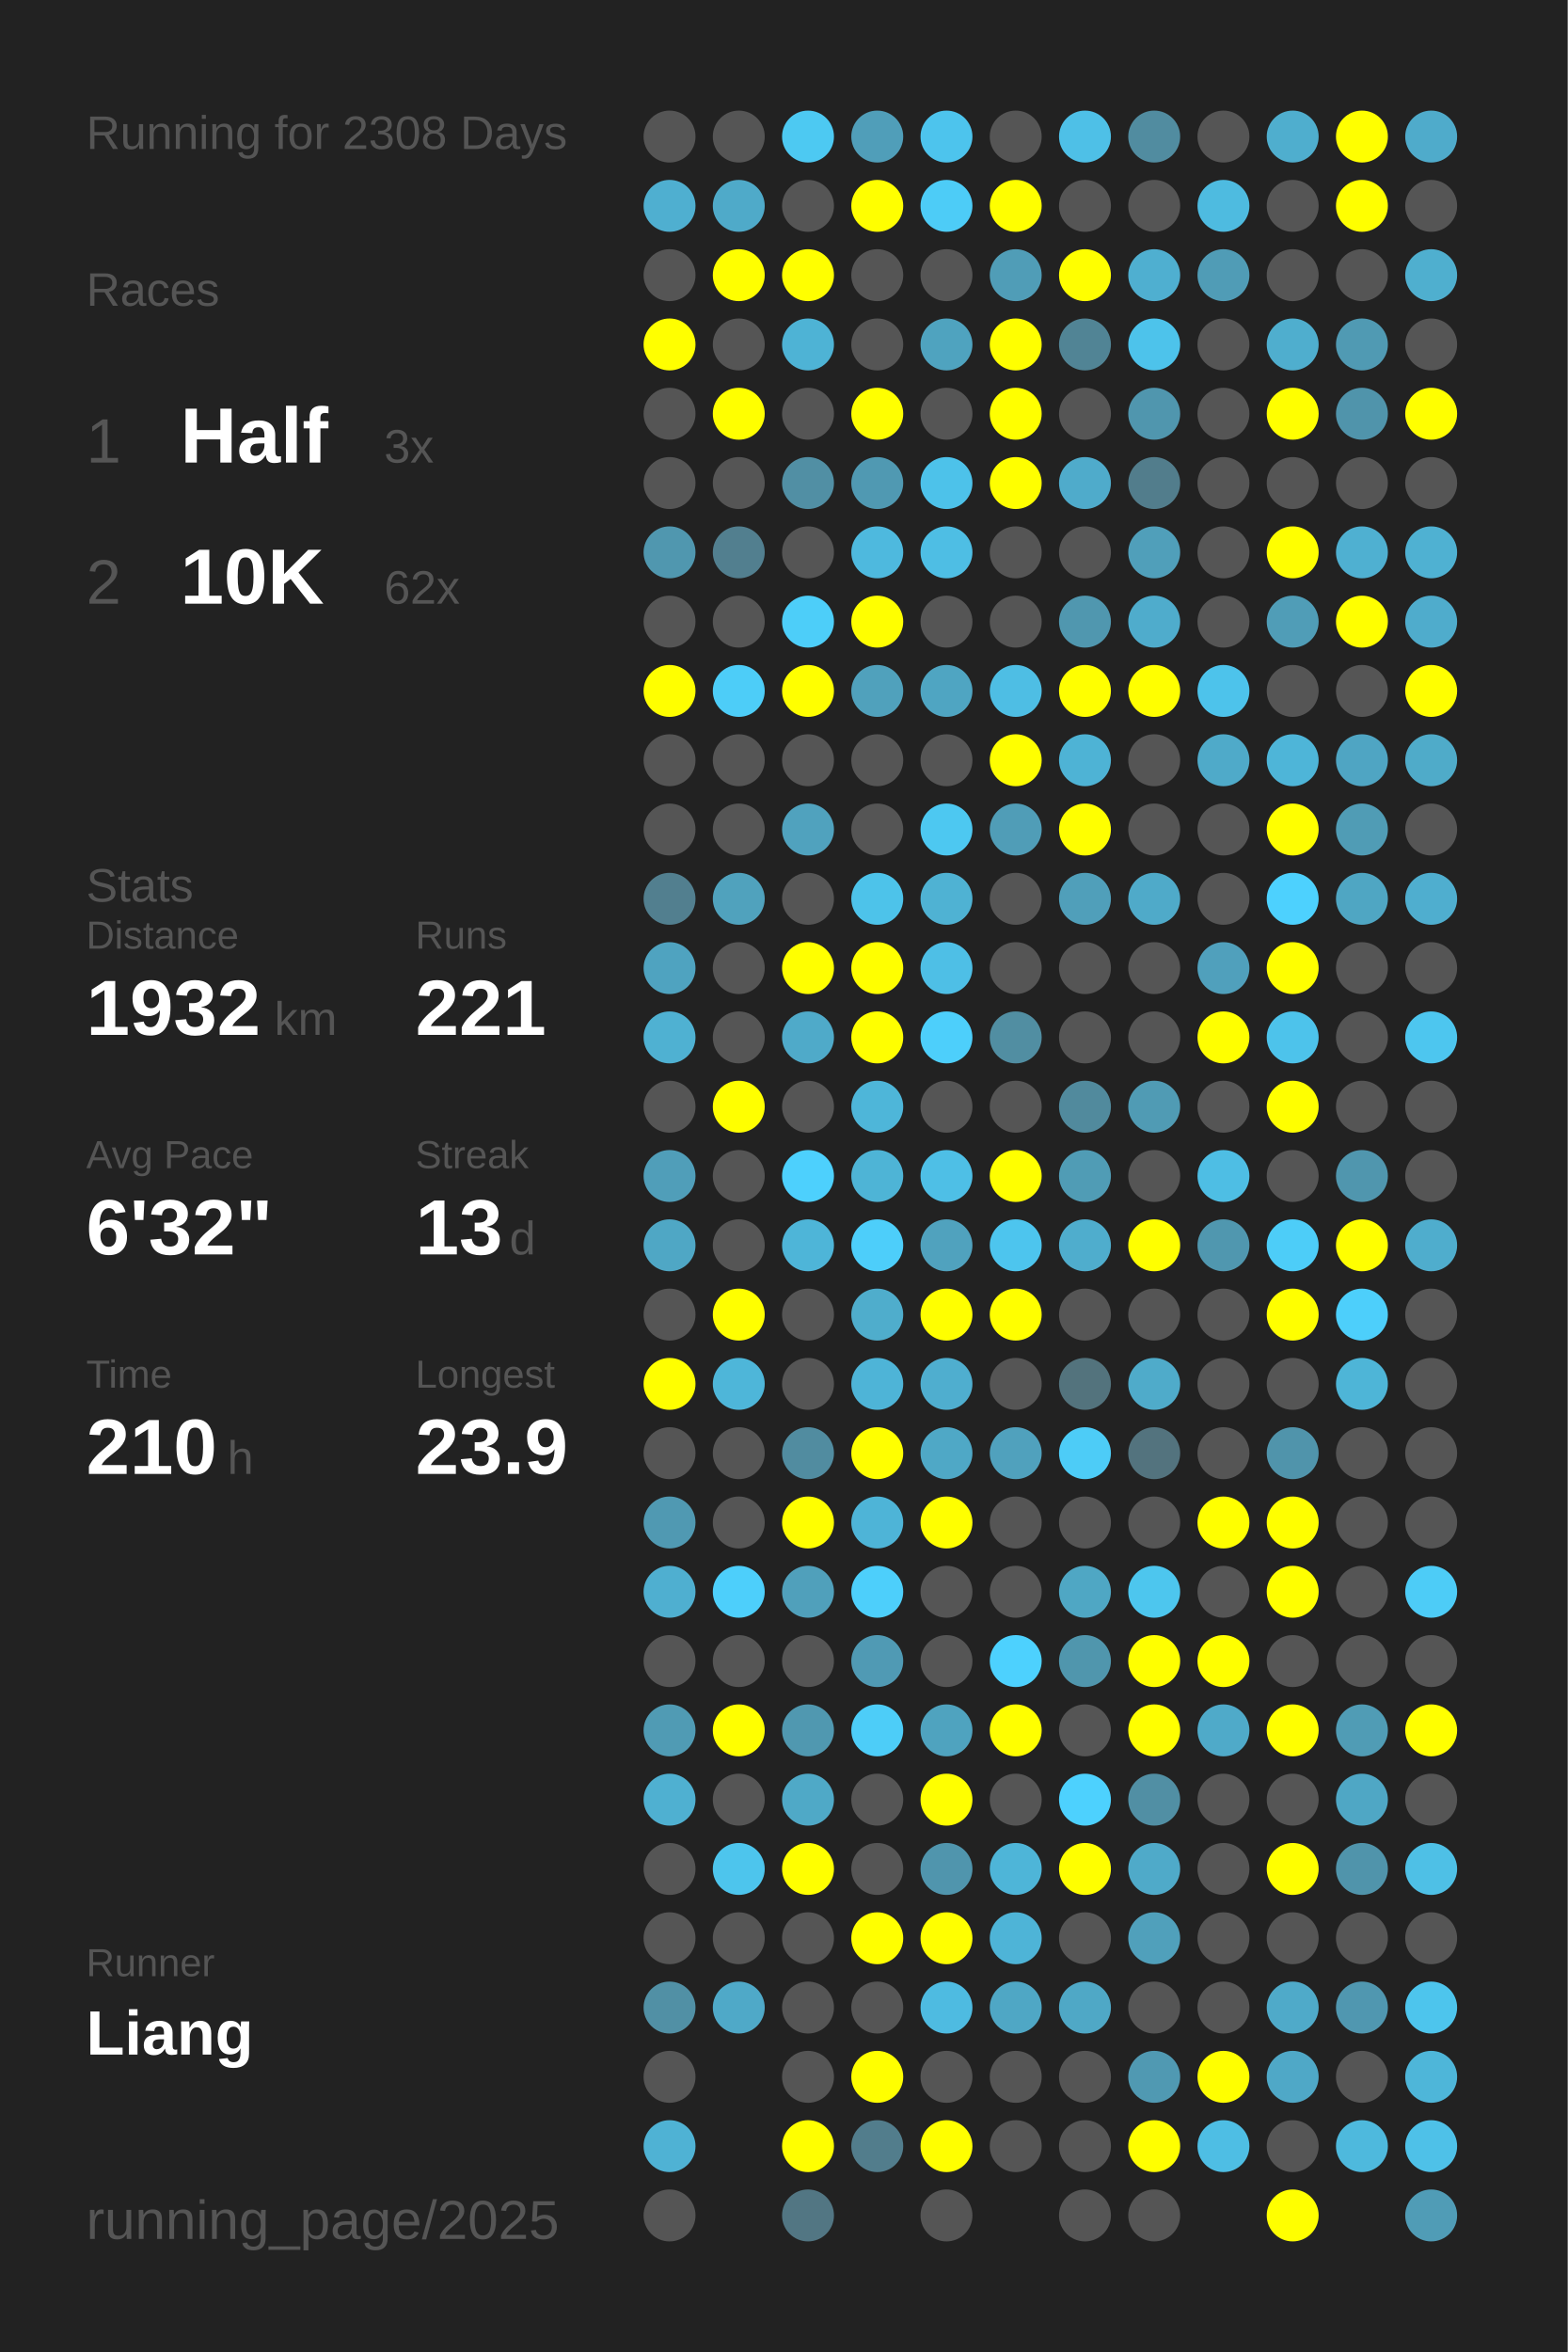
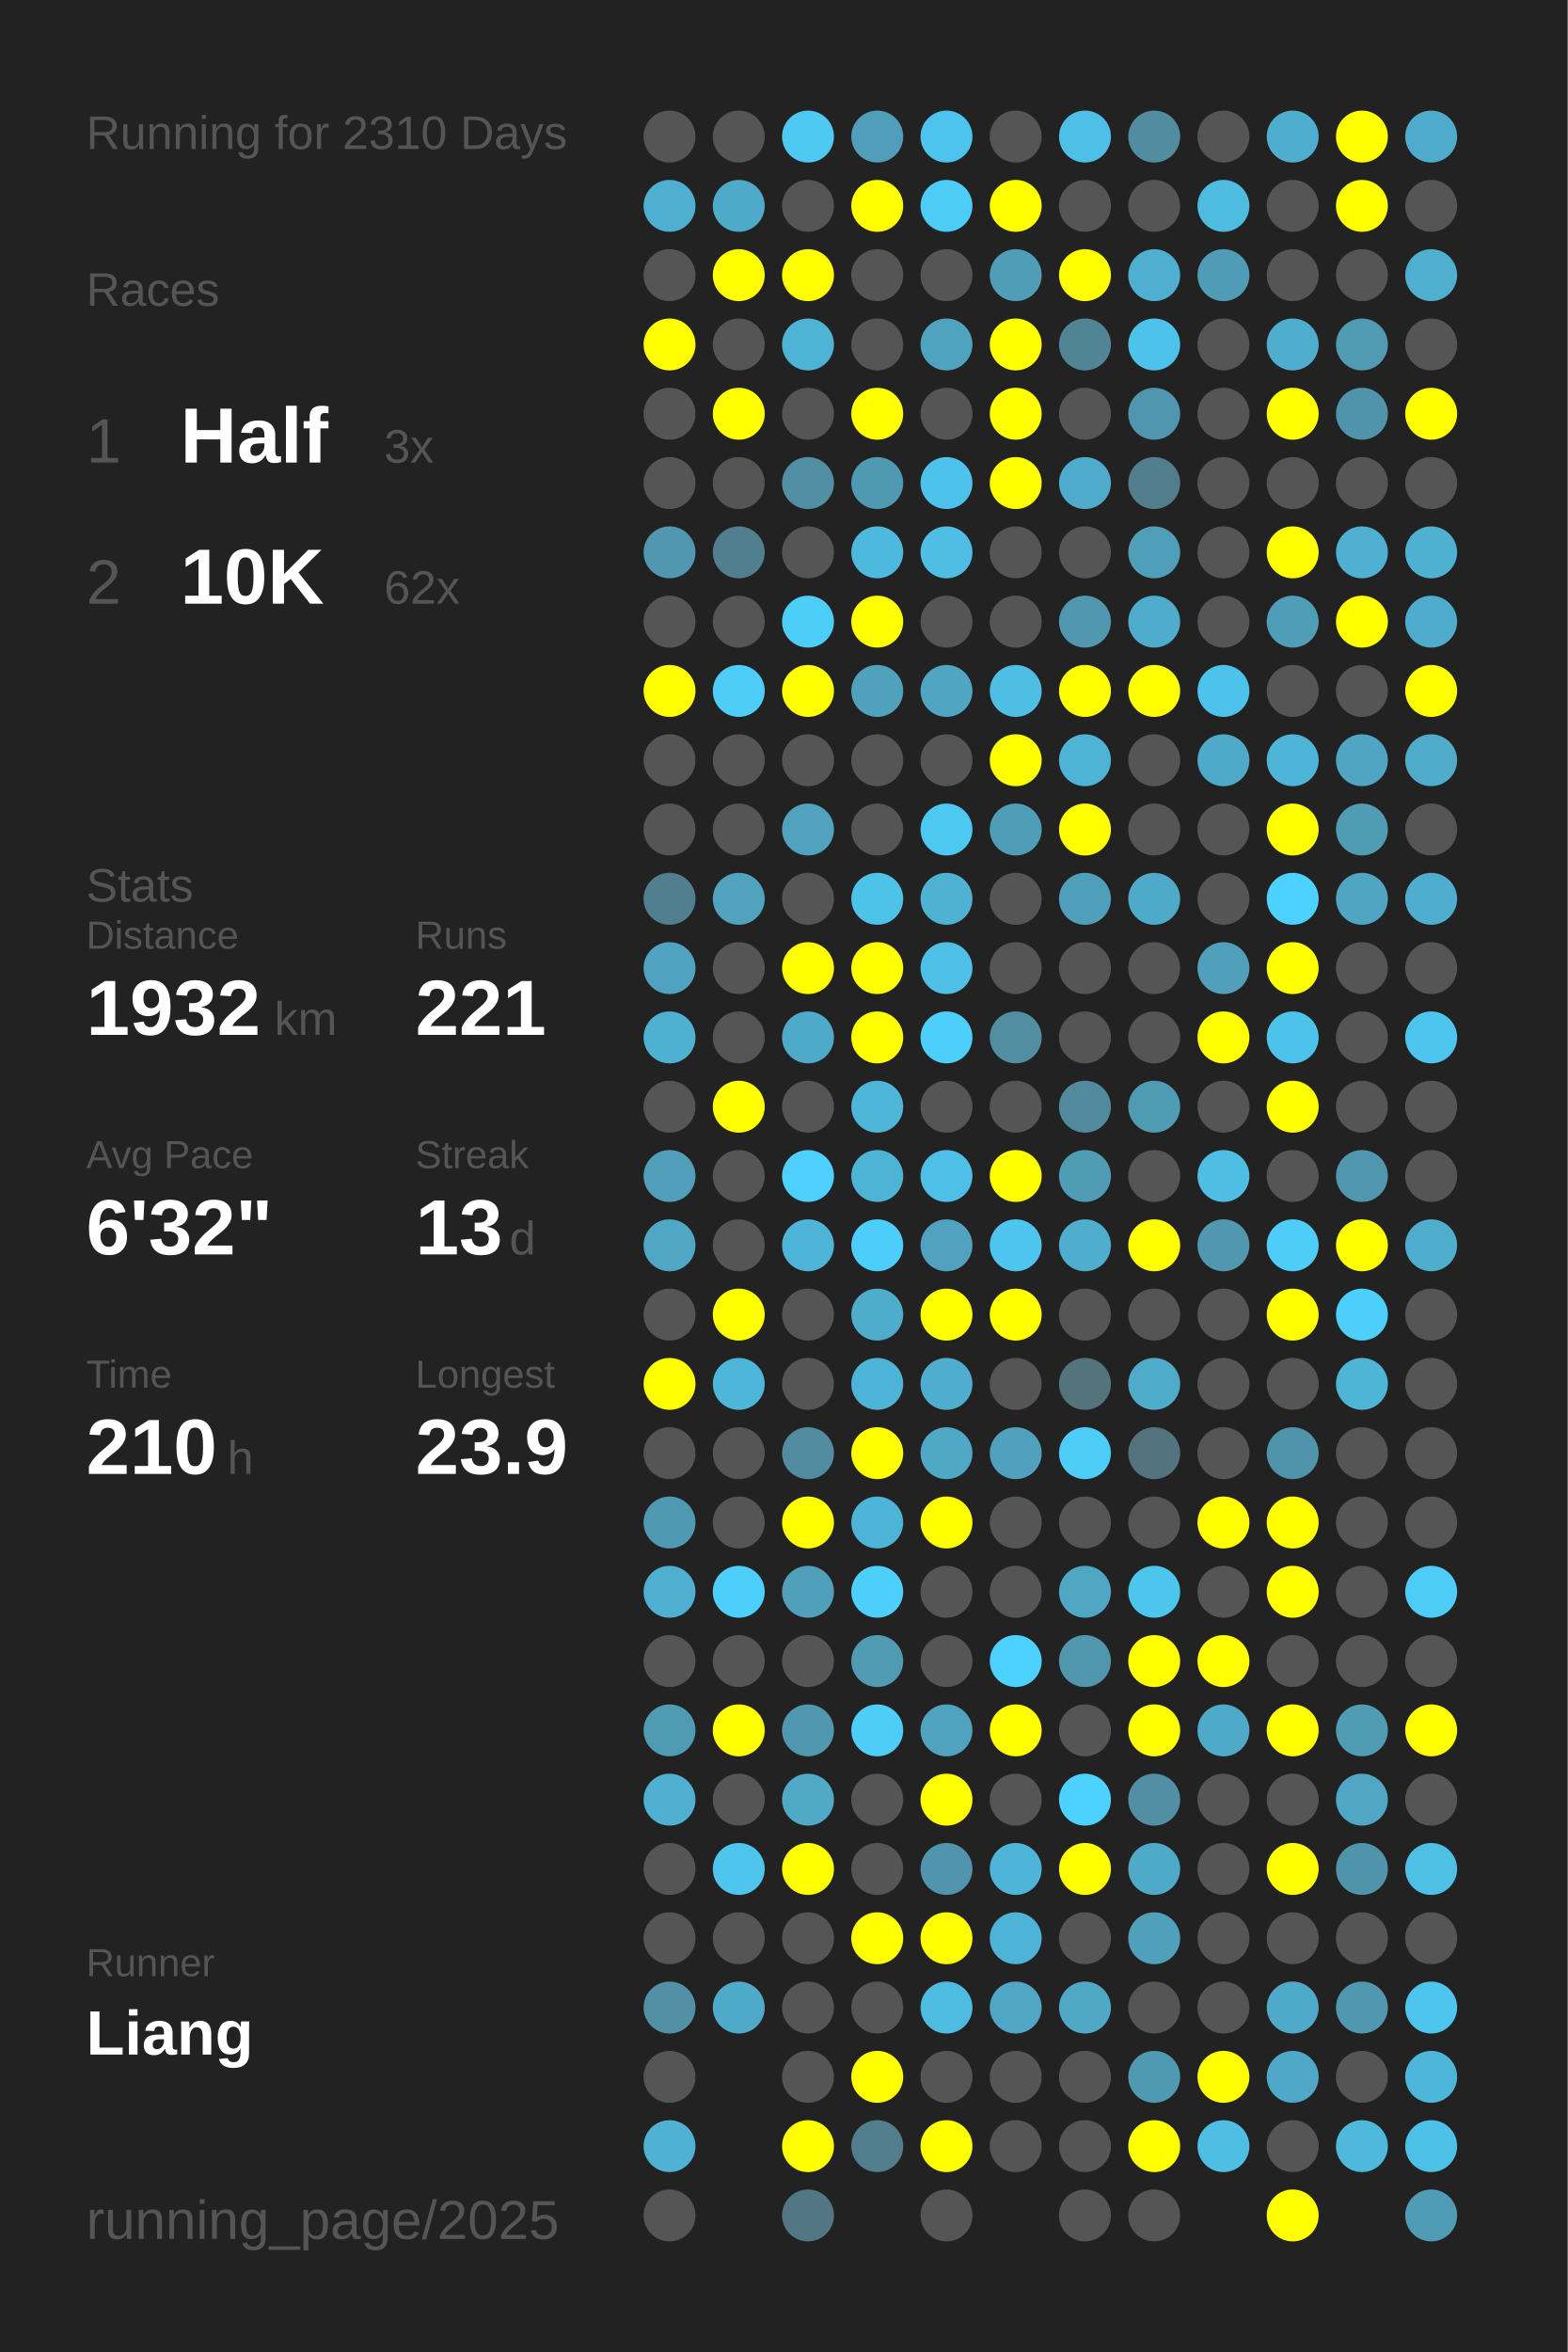
<svg xmlns="http://www.w3.org/2000/svg" baseProfile="full" height="300mm" version="1.1" viewBox="0,0,200,300" width="200mm">
  <defs />
  <rect fill="#222222" height="300" width="200" x="0" y="0" />
-   <text fill="#555555" style="font-size:6px; font-family:Arial;" x="11" y="19">Running for 2308 Days</text>
+   <text fill="#555555" style="font-size:6px; font-family:Arial;" x="11" y="19">Running for 2310 Days</text>
  <text fill="#555555" style="font-size:6px; font-family:Arial;" x="11" y="39">Races</text>
  <text fill="#555555" style="font-size:8px; font-family:Arial;" x="11" y="59">1</text>
  <text fill="#FFFFFF" style="font-size:10px; font-family:Arial; font-weight:bold;" x="23" y="59">Half</text>
  <text fill="#555555" style="font-size:6px; font-family:Arial;" x="49" y="59">3x</text>
  <text fill="#555555" style="font-size:8px; font-family:Arial;" x="11" y="77">2</text>
  <text fill="#FFFFFF" style="font-size:10px; font-family:Arial; font-weight:bold;" x="23" y="77">10K</text>
  <text fill="#555555" style="font-size:6px; font-family:Arial;" x="49" y="77">62x</text>
  <text fill="#555555" style="font-size:6px; font-family:Arial;" x="11" y="115">Stats</text>
  <text fill="#555555" style="font-size:5px; font-family:Arial;" x="11" y="121">Distance</text>
  <text fill="#FFFFFF" style="font-size:10px; font-family:Arial; font-weight:bold;" x="11" y="132">1932</text>
  <text fill="#555555" style="font-size:6px; font-family:Arial;" x="35" y="132">km</text>
  <text fill="#555555" style="font-size:5px; font-family:Arial;" x="53" y="121">Runs</text>
  <text fill="#FFFFFF" style="font-size:10px; font-family:Arial; font-weight:bold;" x="53" y="132">221</text>
  <text fill="#555555" style="font-size:5px; font-family:Arial;" x="11" y="149">Avg Pace</text>
  <text fill="#FFFFFF" style="font-size:10px; font-family:Arial; font-weight:bold;" x="11" y="160">6'32"</text>
  <text fill="#555555" style="font-size:5px; font-family:Arial;" x="53" y="149">Streak</text>
  <text fill="#FFFFFF" style="font-size:10px; font-family:Arial; font-weight:bold;" x="53" y="160">13</text>
  <text fill="#555555" style="font-size:6px; font-family:Arial;" x="65" y="160">d</text>
  <text fill="#555555" style="font-size:5px; font-family:Arial;" x="11" y="177">Time</text>
  <text fill="#FFFFFF" style="font-size:10px; font-family:Arial; font-weight:bold;" x="11" y="188">210</text>
  <text fill="#555555" style="font-size:6px; font-family:Arial;" x="29" y="188">h</text>
  <text fill="#555555" style="font-size:5px; font-family:Arial;" x="53" y="177">Longest</text>
  <text fill="#FFFFFF" style="font-size:10px; font-family:Arial; font-weight:bold;" x="53" y="188">23.9</text>
  <text fill="#555555" style="font-size:5px; font-family:Arial;" x="11" y="252.065">Runner</text>
  <text fill="#FFFFFF" style="font-size:8px; font-family:Arial; font-weight:bold;" x="11" y="262.065">Liang</text>
  <text fill="#555555" style="font-size:7px; font-family:Arial;" x="11" y="285.581">running_page/2025</text>
  <circle cx="85.417" cy="17.419" fill="#555555" r="3.312" />
  <circle cx="85.417" cy="26.258" fill="#4fafd0" r="3.312" />
  <circle cx="85.417" cy="35.097" fill="#555555" r="3.312" />
  <circle cx="85.417" cy="43.935" fill="#FFFF00" r="3.312" />
  <circle cx="85.417" cy="52.774" fill="#555555" r="3.312" />
  <circle cx="85.417" cy="61.613" fill="#555555" r="3.312" />
  <circle cx="85.417" cy="70.452" fill="#5097af" r="3.312" />
  <circle cx="85.417" cy="79.29" fill="#555555" r="3.312" />
  <circle cx="85.417" cy="88.129" fill="#FFFF00" r="3.312" />
  <circle cx="85.417" cy="96.968" fill="#555555" r="3.312" />
  <circle cx="85.417" cy="105.806" fill="#555555" r="3.312" />
  <circle cx="85.417" cy="114.645" fill="#527f8f" r="3.312" />
  <circle cx="85.417" cy="123.484" fill="#4fa3c0" r="3.312" />
  <circle cx="85.417" cy="132.323" fill="#4fb1d2" r="3.312" />
  <circle cx="85.417" cy="141.161" fill="#555555" r="3.312" />
  <circle cx="85.417" cy="150" fill="#509eb9" r="3.312" />
  <circle cx="85.417" cy="158.839" fill="#4fa7c5" r="3.312" />
  <circle cx="85.417" cy="167.677" fill="#555555" r="3.312" />
  <circle cx="85.417" cy="176.516" fill="#FFFF00" r="3.312" />
  <circle cx="85.417" cy="185.355" fill="#555555" r="3.312" />
  <circle cx="85.417" cy="194.194" fill="#5099b2" r="3.312" />
  <circle cx="85.417" cy="203.032" fill="#4fafd0" r="3.312" />
  <circle cx="85.417" cy="211.871" fill="#555555" r="3.312" />
  <circle cx="85.417" cy="220.71" fill="#509bb4" r="3.312" />
  <circle cx="85.417" cy="229.548" fill="#4fb0d1" r="3.312" />
  <circle cx="85.417" cy="238.387" fill="#555555" r="3.312" />
  <circle cx="85.417" cy="247.226" fill="#555555" r="3.312" />
  <circle cx="85.417" cy="256.065" fill="#5190a5" r="3.312" />
  <circle cx="85.417" cy="264.903" fill="#555555" r="3.312" />
  <circle cx="85.417" cy="273.742" fill="#4fb2d4" r="3.312" />
  <circle cx="85.417" cy="282.581" fill="#555555" r="3.312" />
  <circle cx="94.25" cy="17.419" fill="#555555" r="3.312" />
  <circle cx="94.25" cy="26.258" fill="#4faac9" r="3.312" />
  <circle cx="94.25" cy="35.097" fill="#FFFF00" r="3.312" />
  <circle cx="94.25" cy="43.935" fill="#555555" r="3.312" />
  <circle cx="94.25" cy="52.774" fill="#FFFF00" r="3.312" />
  <circle cx="94.25" cy="61.613" fill="#555555" r="3.312" />
  <circle cx="94.25" cy="70.452" fill="#527f8f" r="3.312" />
  <circle cx="94.25" cy="79.29" fill="#555555" r="3.312" />
  <circle cx="94.25" cy="88.129" fill="#4dcdf8" r="3.312" />
  <circle cx="94.25" cy="96.968" fill="#555555" r="3.312" />
  <circle cx="94.25" cy="105.806" fill="#555555" r="3.312" />
  <circle cx="94.25" cy="114.645" fill="#50a2bd" r="3.312" />
  <circle cx="94.25" cy="123.484" fill="#555555" r="3.312" />
  <circle cx="94.25" cy="132.323" fill="#555555" r="3.312" />
  <circle cx="94.25" cy="141.161" fill="#FFFF00" r="3.312" />
  <circle cx="94.25" cy="150" fill="#555555" r="3.312" />
  <circle cx="94.25" cy="158.839" fill="#555555" r="3.312" />
  <circle cx="94.25" cy="167.677" fill="#FFFF00" r="3.312" />
  <circle cx="94.25" cy="176.516" fill="#4eb6d9" r="3.312" />
  <circle cx="94.25" cy="185.355" fill="#555555" r="3.312" />
  <circle cx="94.25" cy="194.194" fill="#555555" r="3.312" />
  <circle cx="94.25" cy="203.032" fill="#4dcffb" r="3.312" />
  <circle cx="94.25" cy="211.871" fill="#555555" r="3.312" />
  <circle cx="94.25" cy="220.71" fill="#FFFF00" r="3.312" />
  <circle cx="94.25" cy="229.548" fill="#555555" r="3.312" />
  <circle cx="94.25" cy="238.387" fill="#4dc5ed" r="3.312" />
  <circle cx="94.25" cy="247.226" fill="#555555" r="3.312" />
  <circle cx="94.25" cy="256.065" fill="#4fa9c8" r="3.312" />
  <circle cx="103.083" cy="17.419" fill="#4dc9f2" r="3.312" />
  <circle cx="103.083" cy="26.258" fill="#555555" r="3.312" />
  <circle cx="103.083" cy="35.097" fill="#FFFF00" r="3.312" />
  <circle cx="103.083" cy="43.935" fill="#4eb3d5" r="3.312" />
  <circle cx="103.083" cy="52.774" fill="#555555" r="3.312" />
  <circle cx="103.083" cy="61.613" fill="#518fa4" r="3.312" />
  <circle cx="103.083" cy="70.452" fill="#555555" r="3.312" />
  <circle cx="103.083" cy="79.29" fill="#4dcef9" r="3.312" />
  <circle cx="103.083" cy="88.129" fill="#FFFF00" r="3.312" />
  <circle cx="103.083" cy="96.968" fill="#555555" r="3.312" />
  <circle cx="103.083" cy="105.806" fill="#50a2be" r="3.312" />
  <circle cx="103.083" cy="114.645" fill="#555555" r="3.312" />
  <circle cx="103.083" cy="123.484" fill="#FFFF00" r="3.312" />
  <circle cx="103.083" cy="132.323" fill="#4faac9" r="3.312" />
  <circle cx="103.083" cy="141.161" fill="#555555" r="3.312" />
  <circle cx="103.083" cy="150" fill="#4dd0fd" r="3.312" />
  <circle cx="103.083" cy="158.839" fill="#4eb5d8" r="3.312" />
  <circle cx="103.083" cy="167.677" fill="#555555" r="3.312" />
  <circle cx="103.083" cy="176.516" fill="#555555" r="3.312" />
  <circle cx="103.083" cy="185.355" fill="#518ca0" r="3.312" />
  <circle cx="103.083" cy="194.194" fill="#FFFF00" r="3.312" />
  <circle cx="103.083" cy="203.032" fill="#50a0bb" r="3.312" />
  <circle cx="103.083" cy="211.871" fill="#555555" r="3.312" />
  <circle cx="103.083" cy="220.71" fill="#5098b0" r="3.312" />
  <circle cx="103.083" cy="229.548" fill="#4fa9c7" r="3.312" />
  <circle cx="103.083" cy="238.387" fill="#FFFF00" r="3.312" />
  <circle cx="103.083" cy="247.226" fill="#555555" r="3.312" />
  <circle cx="103.083" cy="256.065" fill="#555555" r="3.312" />
  <circle cx="103.083" cy="264.903" fill="#555555" r="3.312" />
  <circle cx="103.083" cy="273.742" fill="#FFFF00" r="3.312" />
  <circle cx="103.083" cy="282.581" fill="#527683" r="3.312" />
  <circle cx="111.917" cy="17.419" fill="#509eb9" r="3.312" />
  <circle cx="111.917" cy="26.258" fill="#FFFF00" r="3.312" />
  <circle cx="111.917" cy="35.097" fill="#555555" r="3.312" />
  <circle cx="111.917" cy="43.935" fill="#555555" r="3.312" />
  <circle cx="111.917" cy="52.774" fill="#FFFF00" r="3.312" />
  <circle cx="111.917" cy="61.613" fill="#5099b2" r="3.312" />
  <circle cx="111.917" cy="70.452" fill="#4eb9de" r="3.312" />
  <circle cx="111.917" cy="79.29" fill="#FFFF00" r="3.312" />
  <circle cx="111.917" cy="88.129" fill="#50a1bc" r="3.312" />
  <circle cx="111.917" cy="96.968" fill="#555555" r="3.312" />
  <circle cx="111.917" cy="105.806" fill="#555555" r="3.312" />
  <circle cx="111.917" cy="114.645" fill="#4dc3ea" r="3.312" />
  <circle cx="111.917" cy="123.484" fill="#FFFF00" r="3.312" />
  <circle cx="111.917" cy="132.323" fill="#FFFF00" r="3.312" />
  <circle cx="111.917" cy="141.161" fill="#4eb6d9" r="3.312" />
  <circle cx="111.917" cy="150" fill="#4eb4d6" r="3.312" />
  <circle cx="111.917" cy="158.839" fill="#4dcefa" r="3.312" />
  <circle cx="111.917" cy="167.677" fill="#4fadcc" r="3.312" />
  <circle cx="111.917" cy="176.516" fill="#4eb4d7" r="3.312" />
  <circle cx="111.917" cy="185.355" fill="#FFFF00" r="3.312" />
  <circle cx="111.917" cy="194.194" fill="#4eb4d7" r="3.312" />
  <circle cx="111.917" cy="203.032" fill="#4dcffb" r="3.312" />
  <circle cx="111.917" cy="211.871" fill="#509ab4" r="3.312" />
  <circle cx="111.917" cy="220.71" fill="#4dcdf8" r="3.312" />
  <circle cx="111.917" cy="229.548" fill="#555555" r="3.312" />
  <circle cx="111.917" cy="238.387" fill="#555555" r="3.312" />
  <circle cx="111.917" cy="247.226" fill="#FFFF00" r="3.312" />
  <circle cx="111.917" cy="256.065" fill="#555555" r="3.312" />
  <circle cx="111.917" cy="264.903" fill="#FFFF00" r="3.312" />
  <circle cx="111.917" cy="273.742" fill="#527d8c" r="3.312" />
  <circle cx="120.75" cy="17.419" fill="#4dc4ed" r="3.312" />
  <circle cx="120.75" cy="26.258" fill="#4dccf7" r="3.312" />
  <circle cx="120.75" cy="35.097" fill="#555555" r="3.312" />
  <circle cx="120.75" cy="43.935" fill="#4fa3bf" r="3.312" />
  <circle cx="120.75" cy="52.774" fill="#555555" r="3.312" />
  <circle cx="120.75" cy="61.613" fill="#4dc2ea" r="3.312" />
  <circle cx="120.75" cy="70.452" fill="#4ebee4" r="3.312" />
  <circle cx="120.75" cy="79.29" fill="#555555" r="3.312" />
  <circle cx="120.75" cy="88.129" fill="#4fa5c2" r="3.312" />
  <circle cx="120.75" cy="96.968" fill="#555555" r="3.312" />
  <circle cx="120.75" cy="105.806" fill="#4dc8f1" r="3.312" />
  <circle cx="120.75" cy="114.645" fill="#4fb2d3" r="3.312" />
  <circle cx="120.75" cy="123.484" fill="#4ebfe6" r="3.312" />
  <circle cx="120.75" cy="132.323" fill="#4dcffb" r="3.312" />
  <circle cx="120.75" cy="141.161" fill="#555555" r="3.312" />
  <circle cx="120.75" cy="150" fill="#4ebfe6" r="3.312" />
  <circle cx="120.75" cy="158.839" fill="#50a2be" r="3.312" />
  <circle cx="120.75" cy="167.677" fill="#FFFF00" r="3.312" />
  <circle cx="120.75" cy="176.516" fill="#4faecf" r="3.312" />
  <circle cx="120.75" cy="185.355" fill="#4fa8c6" r="3.312" />
  <circle cx="120.75" cy="194.194" fill="#FFFF00" r="3.312" />
  <circle cx="120.75" cy="203.032" fill="#555555" r="3.312" />
  <circle cx="120.75" cy="211.871" fill="#555555" r="3.312" />
  <circle cx="120.75" cy="220.71" fill="#4fa3bf" r="3.312" />
  <circle cx="120.75" cy="229.548" fill="#FFFF00" r="3.312" />
  <circle cx="120.75" cy="238.387" fill="#5095ad" r="3.312" />
  <circle cx="120.75" cy="247.226" fill="#FFFF00" r="3.312" />
  <circle cx="120.75" cy="256.065" fill="#4ebbe1" r="3.312" />
  <circle cx="120.75" cy="264.903" fill="#555555" r="3.312" />
  <circle cx="120.75" cy="273.742" fill="#FFFF00" r="3.312" />
  <circle cx="120.75" cy="282.581" fill="#555555" r="3.312" />
  <circle cx="129.583" cy="17.419" fill="#555555" r="3.312" />
  <circle cx="129.583" cy="26.258" fill="#FFFF00" r="3.312" />
  <circle cx="129.583" cy="35.097" fill="#509db7" r="3.312" />
  <circle cx="129.583" cy="43.935" fill="#FFFF00" r="3.312" />
  <circle cx="129.583" cy="52.774" fill="#FFFF00" r="3.312" />
  <circle cx="129.583" cy="61.613" fill="#FFFF00" r="3.312" />
  <circle cx="129.583" cy="70.452" fill="#555555" r="3.312" />
  <circle cx="129.583" cy="79.29" fill="#555555" r="3.312" />
  <circle cx="129.583" cy="88.129" fill="#4ebee4" r="3.312" />
  <circle cx="129.583" cy="96.968" fill="#FFFF00" r="3.312" />
  <circle cx="129.583" cy="105.806" fill="#509db7" r="3.312" />
  <circle cx="129.583" cy="114.645" fill="#555555" r="3.312" />
  <circle cx="129.583" cy="123.484" fill="#555555" r="3.312" />
  <circle cx="129.583" cy="132.323" fill="#518ea2" r="3.312" />
  <circle cx="129.583" cy="141.161" fill="#555555" r="3.312" />
  <circle cx="129.583" cy="150" fill="#FFFF00" r="3.312" />
  <circle cx="129.583" cy="158.839" fill="#4dc5ee" r="3.312" />
  <circle cx="129.583" cy="167.677" fill="#FFFF00" r="3.312" />
  <circle cx="129.583" cy="176.516" fill="#555555" r="3.312" />
  <circle cx="129.583" cy="185.355" fill="#50a1bd" r="3.312" />
  <circle cx="129.583" cy="194.194" fill="#555555" r="3.312" />
  <circle cx="129.583" cy="203.032" fill="#555555" r="3.312" />
  <circle cx="129.583" cy="211.871" fill="#4dd1fe" r="3.312" />
  <circle cx="129.583" cy="220.71" fill="#FFFF00" r="3.312" />
  <circle cx="129.583" cy="229.548" fill="#555555" r="3.312" />
  <circle cx="129.583" cy="238.387" fill="#4eb5d8" r="3.312" />
  <circle cx="129.583" cy="247.226" fill="#4eb4d7" r="3.312" />
  <circle cx="129.583" cy="256.065" fill="#4fa7c5" r="3.312" />
  <circle cx="129.583" cy="264.903" fill="#555555" r="3.312" />
  <circle cx="129.583" cy="273.742" fill="#555555" r="3.312" />
  <circle cx="138.417" cy="17.419" fill="#4ec0e7" r="3.312" />
  <circle cx="138.417" cy="26.258" fill="#555555" r="3.312" />
  <circle cx="138.417" cy="35.097" fill="#FFFF00" r="3.312" />
  <circle cx="138.417" cy="43.935" fill="#518495" r="3.312" />
  <circle cx="138.417" cy="52.774" fill="#555555" r="3.312" />
  <circle cx="138.417" cy="61.613" fill="#4fabcb" r="3.312" />
  <circle cx="138.417" cy="70.452" fill="#555555" r="3.312" />
  <circle cx="138.417" cy="79.29" fill="#5097af" r="3.312" />
  <circle cx="138.417" cy="88.129" fill="#FFFF00" r="3.312" />
  <circle cx="138.417" cy="96.968" fill="#4eb3d5" r="3.312" />
  <circle cx="138.417" cy="105.806" fill="#FFFF00" r="3.312" />
  <circle cx="138.417" cy="114.645" fill="#509fba" r="3.312" />
  <circle cx="138.417" cy="123.484" fill="#555555" r="3.312" />
  <circle cx="138.417" cy="132.323" fill="#555555" r="3.312" />
  <circle cx="138.417" cy="141.161" fill="#518a9d" r="3.312" />
  <circle cx="138.417" cy="150" fill="#509cb5" r="3.312" />
  <circle cx="138.417" cy="158.839" fill="#4fadcd" r="3.312" />
  <circle cx="138.417" cy="167.677" fill="#555555" r="3.312" />
  <circle cx="138.417" cy="176.516" fill="#53737d" r="3.312" />
  <circle cx="138.417" cy="185.355" fill="#4dccf7" r="3.312" />
  <circle cx="138.417" cy="194.194" fill="#555555" r="3.312" />
  <circle cx="138.417" cy="203.032" fill="#4fa7c4" r="3.312" />
  <circle cx="138.417" cy="211.871" fill="#5096ad" r="3.312" />
  <circle cx="138.417" cy="220.71" fill="#555555" r="3.312" />
  <circle cx="138.417" cy="229.548" fill="#4dd1fe" r="3.312" />
  <circle cx="138.417" cy="238.387" fill="#FFFF00" r="3.312" />
  <circle cx="138.417" cy="247.226" fill="#555555" r="3.312" />
  <circle cx="138.417" cy="256.065" fill="#4fa8c6" r="3.312" />
  <circle cx="138.417" cy="264.903" fill="#555555" r="3.312" />
  <circle cx="138.417" cy="273.742" fill="#555555" r="3.312" />
  <circle cx="138.417" cy="282.581" fill="#555555" r="3.312" />
  <circle cx="147.25" cy="17.419" fill="#518ca0" r="3.312" />
  <circle cx="147.25" cy="26.258" fill="#555555" r="3.312" />
  <circle cx="147.25" cy="35.097" fill="#4fafd0" r="3.312" />
  <circle cx="147.25" cy="43.935" fill="#4dc3eb" r="3.312" />
  <circle cx="147.25" cy="52.774" fill="#5096ae" r="3.312" />
  <circle cx="147.25" cy="61.613" fill="#527d8c" r="3.312" />
  <circle cx="147.25" cy="70.452" fill="#509fba" r="3.312" />
  <circle cx="147.25" cy="79.29" fill="#4faccc" r="3.312" />
  <circle cx="147.25" cy="88.129" fill="#FFFF00" r="3.312" />
  <circle cx="147.25" cy="96.968" fill="#555555" r="3.312" />
  <circle cx="147.25" cy="105.806" fill="#555555" r="3.312" />
  <circle cx="147.25" cy="114.645" fill="#4faac9" r="3.312" />
  <circle cx="147.25" cy="123.484" fill="#555555" r="3.312" />
  <circle cx="147.25" cy="132.323" fill="#555555" r="3.312" />
  <circle cx="147.25" cy="141.161" fill="#509bb4" r="3.312" />
  <circle cx="147.25" cy="150" fill="#555555" r="3.312" />
  <circle cx="147.25" cy="158.839" fill="#FFFF00" r="3.312" />
  <circle cx="147.25" cy="167.677" fill="#555555" r="3.312" />
  <circle cx="147.25" cy="176.516" fill="#4fabca" r="3.312" />
  <circle cx="147.25" cy="185.355" fill="#53737e" r="3.312" />
  <circle cx="147.25" cy="194.194" fill="#555555" r="3.312" />
  <circle cx="147.25" cy="203.032" fill="#4dc6ee" r="3.312" />
  <circle cx="147.25" cy="211.871" fill="#FFFF00" r="3.312" />
  <circle cx="147.25" cy="220.71" fill="#FFFF00" r="3.312" />
  <circle cx="147.25" cy="229.548" fill="#518fa4" r="3.312" />
  <circle cx="147.25" cy="238.387" fill="#4faac9" r="3.312" />
  <circle cx="147.25" cy="247.226" fill="#50a0bb" r="3.312" />
  <circle cx="147.25" cy="256.065" fill="#555555" r="3.312" />
  <circle cx="147.25" cy="264.903" fill="#5099b2" r="3.312" />
  <circle cx="147.25" cy="273.742" fill="#FFFF00" r="3.312" />
  <circle cx="147.25" cy="282.581" fill="#555555" r="3.312" />
  <circle cx="156.083" cy="17.419" fill="#555555" r="3.312" />
  <circle cx="156.083" cy="26.258" fill="#4ebbe0" r="3.312" />
  <circle cx="156.083" cy="35.097" fill="#509cb6" r="3.312" />
  <circle cx="156.083" cy="43.935" fill="#555555" r="3.312" />
  <circle cx="156.083" cy="52.774" fill="#555555" r="3.312" />
  <circle cx="156.083" cy="61.613" fill="#555555" r="3.312" />
  <circle cx="156.083" cy="70.452" fill="#555555" r="3.312" />
  <circle cx="156.083" cy="79.29" fill="#555555" r="3.312" />
  <circle cx="156.083" cy="88.129" fill="#4dc3eb" r="3.312" />
  <circle cx="156.083" cy="96.968" fill="#4faac9" r="3.312" />
  <circle cx="156.083" cy="105.806" fill="#555555" r="3.312" />
  <circle cx="156.083" cy="114.645" fill="#555555" r="3.312" />
  <circle cx="156.083" cy="123.484" fill="#50a0bc" r="3.312" />
  <circle cx="156.083" cy="132.323" fill="#FFFF00" r="3.312" />
  <circle cx="156.083" cy="141.161" fill="#555555" r="3.312" />
  <circle cx="156.083" cy="150" fill="#4ebee4" r="3.312" />
  <circle cx="156.083" cy="158.839" fill="#5097af" r="3.312" />
  <circle cx="156.083" cy="167.677" fill="#555555" r="3.312" />
  <circle cx="156.083" cy="176.516" fill="#555555" r="3.312" />
  <circle cx="156.083" cy="185.355" fill="#555555" r="3.312" />
  <circle cx="156.083" cy="194.194" fill="#FFFF00" r="3.312" />
  <circle cx="156.083" cy="203.032" fill="#555555" r="3.312" />
  <circle cx="156.083" cy="211.871" fill="#FFFF00" r="3.312" />
  <circle cx="156.083" cy="220.71" fill="#4faac9" r="3.312" />
  <circle cx="156.083" cy="229.548" fill="#555555" r="3.312" />
  <circle cx="156.083" cy="238.387" fill="#555555" r="3.312" />
  <circle cx="156.083" cy="247.226" fill="#555555" r="3.312" />
  <circle cx="156.083" cy="256.065" fill="#555555" r="3.312" />
  <circle cx="156.083" cy="264.903" fill="#FFFF00" r="3.312" />
  <circle cx="156.083" cy="273.742" fill="#4ebee4" r="3.312" />
  <circle cx="164.917" cy="17.419" fill="#4faece" r="3.312" />
  <circle cx="164.917" cy="26.258" fill="#555555" r="3.312" />
  <circle cx="164.917" cy="35.097" fill="#555555" r="3.312" />
  <circle cx="164.917" cy="43.935" fill="#4faece" r="3.312" />
  <circle cx="164.917" cy="52.774" fill="#FFFF00" r="3.312" />
  <circle cx="164.917" cy="61.613" fill="#555555" r="3.312" />
  <circle cx="164.917" cy="70.452" fill="#FFFF00" r="3.312" />
  <circle cx="164.917" cy="79.29" fill="#509db7" r="3.312" />
  <circle cx="164.917" cy="88.129" fill="#555555" r="3.312" />
  <circle cx="164.917" cy="96.968" fill="#4eb5d8" r="3.312" />
  <circle cx="164.917" cy="105.806" fill="#FFFF00" r="3.312" />
  <circle cx="164.917" cy="114.645" fill="#4dd1fe" r="3.312" />
  <circle cx="164.917" cy="123.484" fill="#FFFF00" r="3.312" />
  <circle cx="164.917" cy="132.323" fill="#4dc3eb" r="3.312" />
  <circle cx="164.917" cy="141.161" fill="#FFFF00" r="3.312" />
  <circle cx="164.917" cy="150" fill="#555555" r="3.312" />
  <circle cx="164.917" cy="158.839" fill="#4dcdf8" r="3.312" />
  <circle cx="164.917" cy="167.677" fill="#FFFF00" r="3.312" />
  <circle cx="164.917" cy="176.516" fill="#555555" r="3.312" />
  <circle cx="164.917" cy="185.355" fill="#5094ab" r="3.312" />
  <circle cx="164.917" cy="194.194" fill="#FFFF00" r="3.312" />
  <circle cx="164.917" cy="203.032" fill="#FFFF00" r="3.312" />
  <circle cx="164.917" cy="211.871" fill="#555555" r="3.312" />
  <circle cx="164.917" cy="220.71" fill="#FFFF00" r="3.312" />
  <circle cx="164.917" cy="229.548" fill="#555555" r="3.312" />
  <circle cx="164.917" cy="238.387" fill="#FFFF00" r="3.312" />
  <circle cx="164.917" cy="247.226" fill="#555555" r="3.312" />
  <circle cx="164.917" cy="256.065" fill="#4faac9" r="3.312" />
  <circle cx="164.917" cy="264.903" fill="#4fa8c7" r="3.312" />
  <circle cx="164.917" cy="273.742" fill="#555555" r="3.312" />
  <circle cx="164.917" cy="282.581" fill="#FFFF00" r="3.312" />
  <circle cx="173.75" cy="17.419" fill="#FFFF00" r="3.312" />
  <circle cx="173.75" cy="26.258" fill="#FFFF00" r="3.312" />
  <circle cx="173.75" cy="35.097" fill="#555555" r="3.312" />
  <circle cx="173.75" cy="43.935" fill="#509ab3" r="3.312" />
  <circle cx="173.75" cy="52.774" fill="#5094ab" r="3.312" />
  <circle cx="173.75" cy="61.613" fill="#555555" r="3.312" />
  <circle cx="173.75" cy="70.452" fill="#4fb0d1" r="3.312" />
  <circle cx="173.75" cy="79.29" fill="#FFFF00" r="3.312" />
  <circle cx="173.75" cy="88.129" fill="#555555" r="3.312" />
  <circle cx="173.75" cy="96.968" fill="#4fa5c3" r="3.312" />
  <circle cx="173.75" cy="105.806" fill="#509cb5" r="3.312" />
  <circle cx="173.75" cy="114.645" fill="#4fa6c3" r="3.312" />
  <circle cx="173.75" cy="123.484" fill="#555555" r="3.312" />
  <circle cx="173.75" cy="132.323" fill="#555555" r="3.312" />
  <circle cx="173.75" cy="141.161" fill="#555555" r="3.312" />
  <circle cx="173.75" cy="150" fill="#5096ae" r="3.312" />
  <circle cx="173.75" cy="158.839" fill="#FFFF00" r="3.312" />
  <circle cx="173.75" cy="167.677" fill="#4dcffb" r="3.312" />
  <circle cx="173.75" cy="176.516" fill="#4eb5d7" r="3.312" />
  <circle cx="173.75" cy="185.355" fill="#555555" r="3.312" />
  <circle cx="173.75" cy="194.194" fill="#555555" r="3.312" />
  <circle cx="173.75" cy="203.032" fill="#555555" r="3.312" />
  <circle cx="173.75" cy="211.871" fill="#555555" r="3.312" />
  <circle cx="173.75" cy="220.71" fill="#509cb5" r="3.312" />
  <circle cx="173.75" cy="229.548" fill="#4fa7c5" r="3.312" />
  <circle cx="173.75" cy="238.387" fill="#5094ab" r="3.312" />
  <circle cx="173.75" cy="247.226" fill="#555555" r="3.312" />
  <circle cx="173.75" cy="256.065" fill="#5097b0" r="3.312" />
  <circle cx="173.75" cy="264.903" fill="#555555" r="3.312" />
  <circle cx="173.75" cy="273.742" fill="#4eb9dd" r="3.312" />
  <circle cx="182.583" cy="17.419" fill="#4fabcb" r="3.312" />
  <circle cx="182.583" cy="26.258" fill="#555555" r="3.312" />
  <circle cx="182.583" cy="35.097" fill="#4fafcf" r="3.312" />
  <circle cx="182.583" cy="43.935" fill="#555555" r="3.312" />
  <circle cx="182.583" cy="52.774" fill="#FFFF00" r="3.312" />
  <circle cx="182.583" cy="61.613" fill="#555555" r="3.312" />
  <circle cx="182.583" cy="70.452" fill="#4fb1d2" r="3.312" />
  <circle cx="182.583" cy="79.29" fill="#4faccc" r="3.312" />
  <circle cx="182.583" cy="88.129" fill="#FFFF00" r="3.312" />
  <circle cx="182.583" cy="96.968" fill="#4fabc9" r="3.312" />
  <circle cx="182.583" cy="105.806" fill="#555555" r="3.312" />
  <circle cx="182.583" cy="114.645" fill="#4faecf" r="3.312" />
  <circle cx="182.583" cy="123.484" fill="#555555" r="3.312" />
  <circle cx="182.583" cy="132.323" fill="#4dc6ef" r="3.312" />
  <circle cx="182.583" cy="141.161" fill="#555555" r="3.312" />
  <circle cx="182.583" cy="150" fill="#555555" r="3.312" />
  <circle cx="182.583" cy="158.839" fill="#4fadcd" r="3.312" />
  <circle cx="182.583" cy="167.677" fill="#555555" r="3.312" />
  <circle cx="182.583" cy="176.516" fill="#555555" r="3.312" />
  <circle cx="182.583" cy="185.355" fill="#555555" r="3.312" />
  <circle cx="182.583" cy="194.194" fill="#555555" r="3.312" />
  <circle cx="182.583" cy="203.032" fill="#4dccf7" r="3.312" />
  <circle cx="182.583" cy="211.871" fill="#555555" r="3.312" />
  <circle cx="182.583" cy="220.71" fill="#FFFF00" r="3.312" />
  <circle cx="182.583" cy="229.548" fill="#555555" r="3.312" />
  <circle cx="182.583" cy="238.387" fill="#4ec0e6" r="3.312" />
  <circle cx="182.583" cy="247.226" fill="#555555" r="3.312" />
  <circle cx="182.583" cy="256.065" fill="#4dc5ed" r="3.312" />
  <circle cx="182.583" cy="264.903" fill="#4eb6d9" r="3.312" />
  <circle cx="182.583" cy="273.742" fill="#4ec1e8" r="3.312" />
  <circle cx="182.583" cy="282.581" fill="#509cb6" r="3.312" />
</svg>
